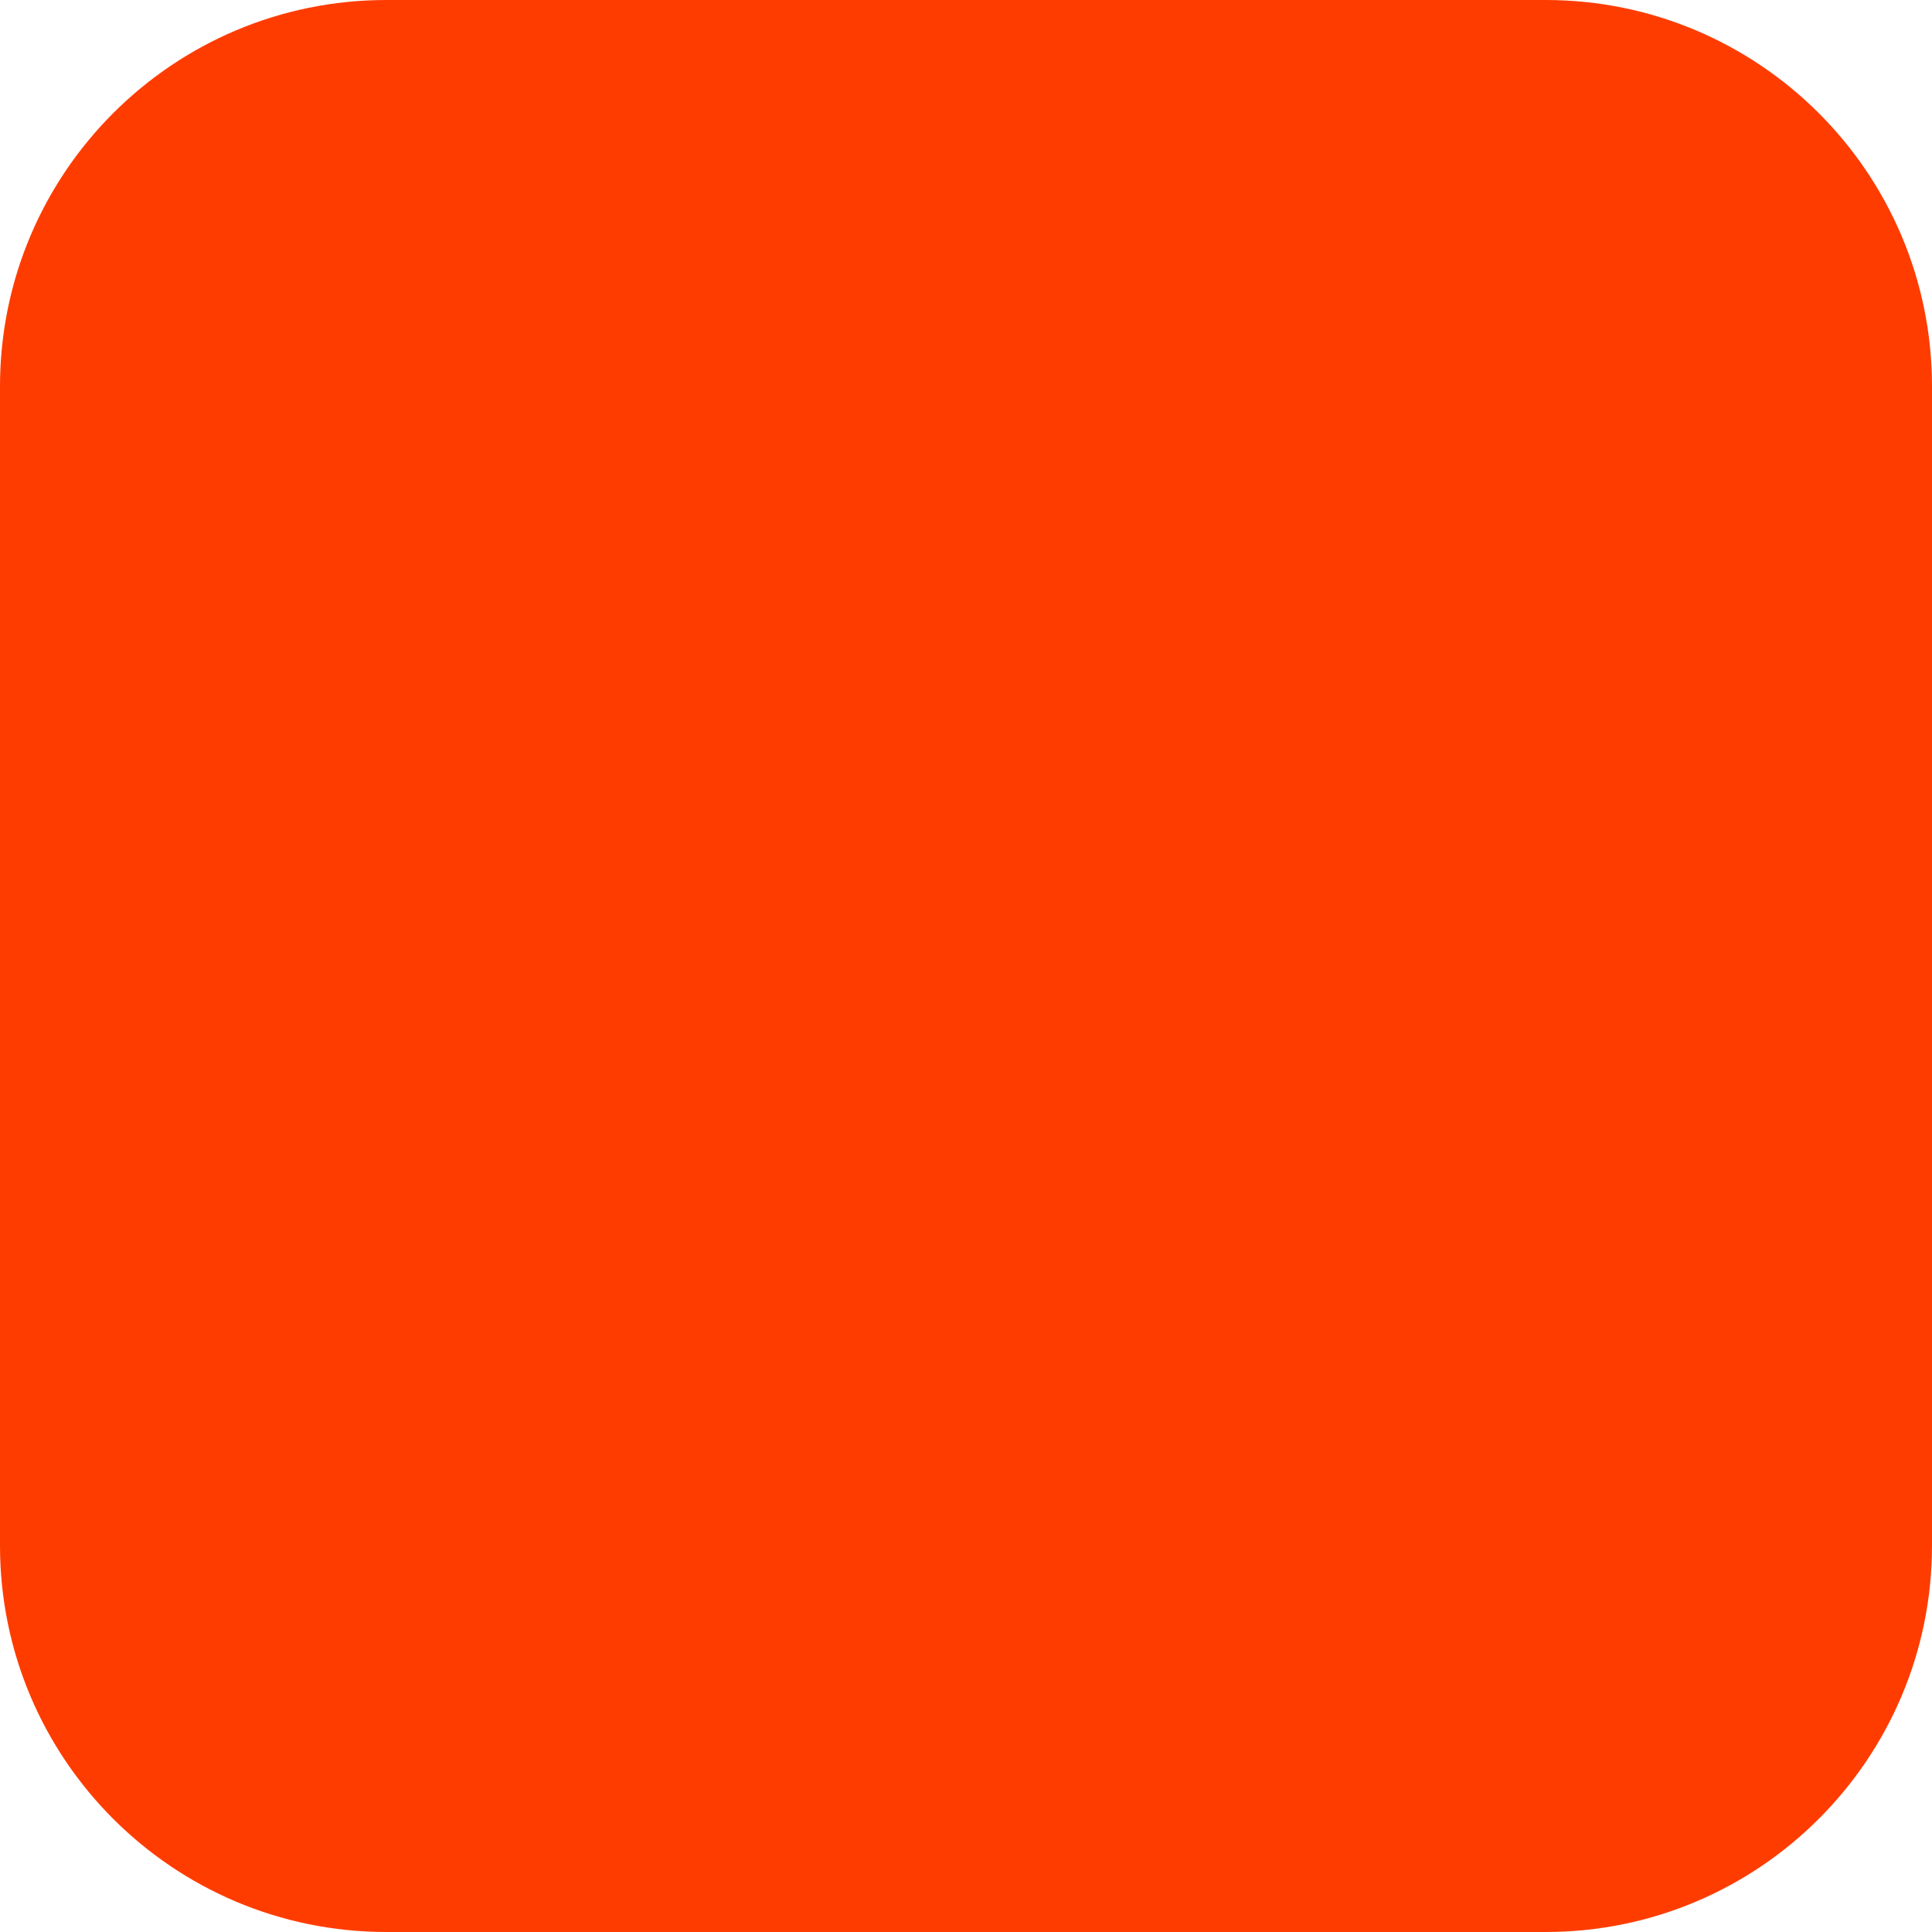
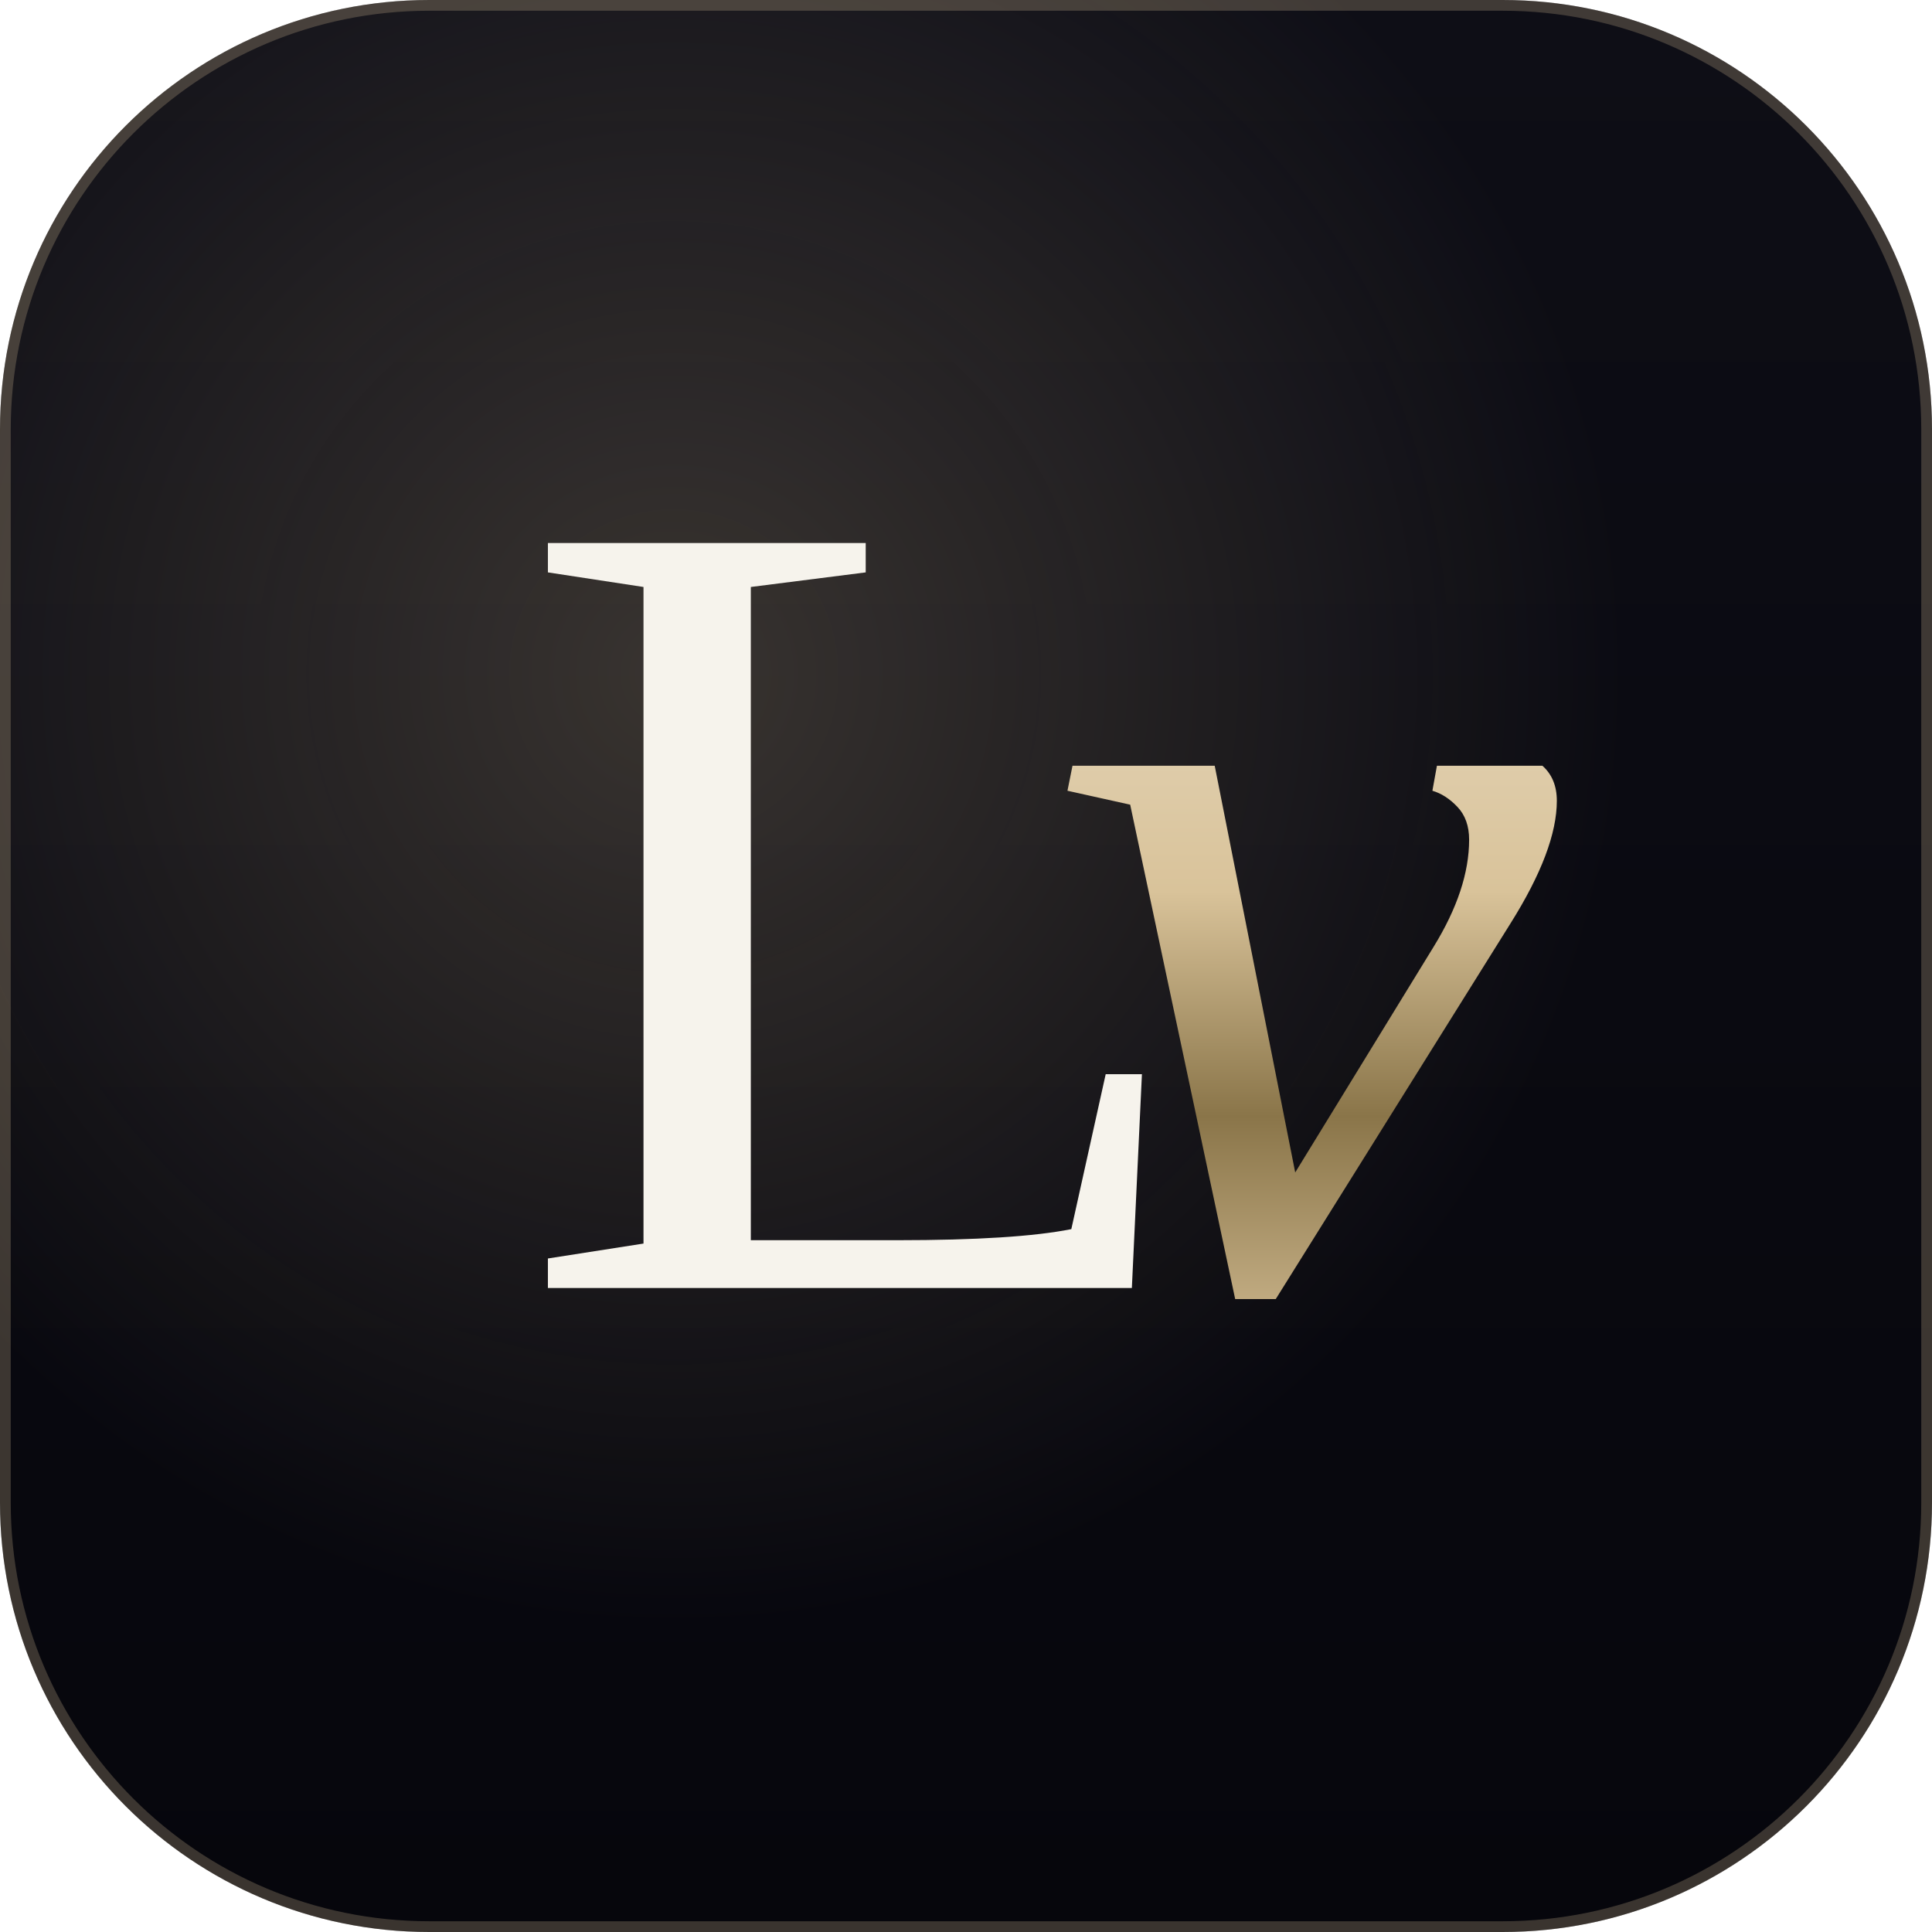
- <svg xmlns="http://www.w3.org/2000/svg" width="180" height="180" viewBox="0 0 180 180" fill="none">
-   <rect width="180" height="180" rx="36" fill="#FF3C00" />
+ <svg xmlns="http://www.w3.org/2000/svg" width="180" height="180" viewBox="0 0 180 180">
+   <defs>
+     <linearGradient id="bg" x1="0" y1="0" x2="0" y2="180" gradientUnits="userSpaceOnUse">
+       <stop offset="0%" stop-color="#0e0e16" />
+       <stop offset="100%" stop-color="#06060c" />
+     </linearGradient>
+     <linearGradient id="champagne" x1="0" y1="20" x2="0" y2="160" gradientUnits="userSpaceOnUse">
+       <stop offset="0%" stop-color="#f6f3ec" />
+       <stop offset="45%" stop-color="#d9c39a" />
+       <stop offset="60%" stop-color="#8a7549" />
+       <stop offset="78%" stop-color="#d9c39a" />
+       <stop offset="100%" stop-color="#f6f3ec" />
+     </linearGradient>
+     <radialGradient id="glow" cx="0.35" cy="0.35" r="0.7">
+       <stop offset="0%" stop-color="#d9c39a" stop-opacity="0.22" />
+       <stop offset="70%" stop-color="#d9c39a" stop-opacity="0" />
+     </radialGradient>
+   </defs>
+   <rect width="180" height="180" rx="40" fill="url(#bg)" />
+   <rect width="180" height="180" rx="40" fill="url(#glow)" />
+   <rect x="0.5" y="0.5" width="179" height="179" rx="39.5" fill="none" stroke="#d9c39a" stroke-opacity="0.25" stroke-width="1" />
+   <text x="48" y="120" font-family="'Cormorant Garamond', 'Times New Roman', Georgia, serif" font-size="106" font-weight="400" fill="#f6f3ec" letter-spacing="-3">L</text>
+   <text x="98" y="120" font-family="'Cormorant Garamond', 'Times New Roman', Georgia, serif" font-size="106" font-weight="400" font-style="italic" fill="url(#champagne)">v</text>
</svg>
